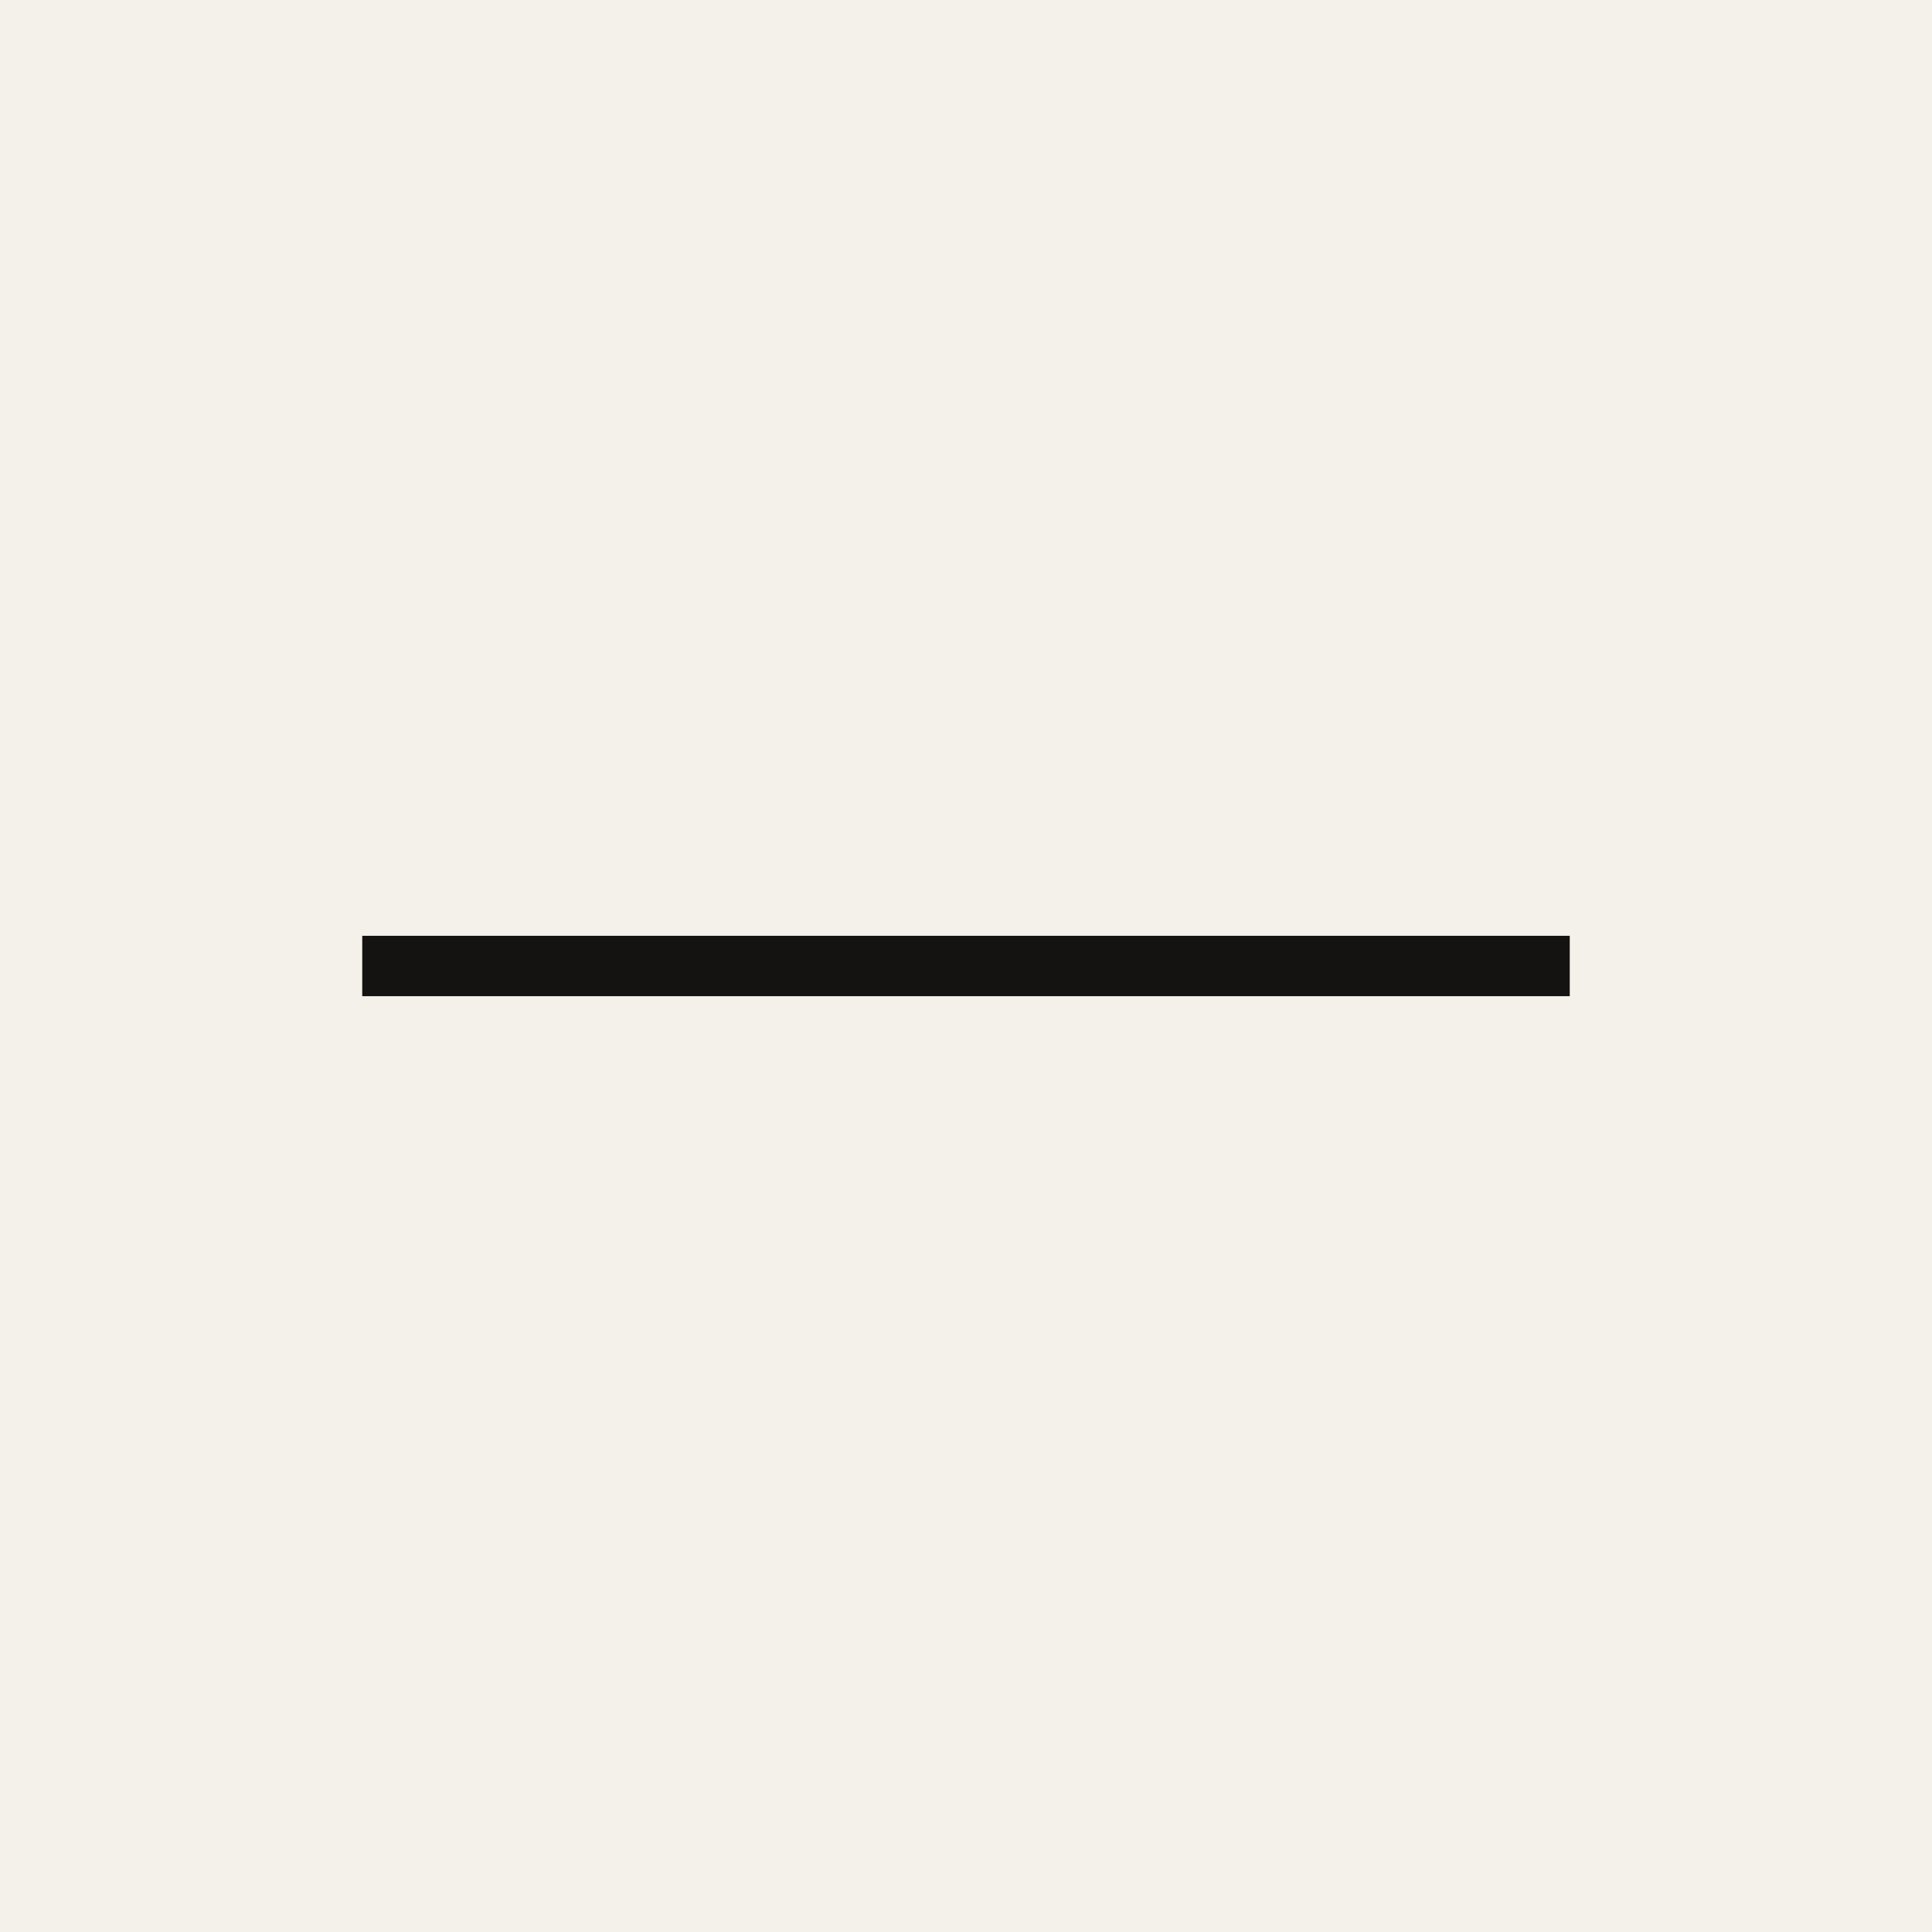
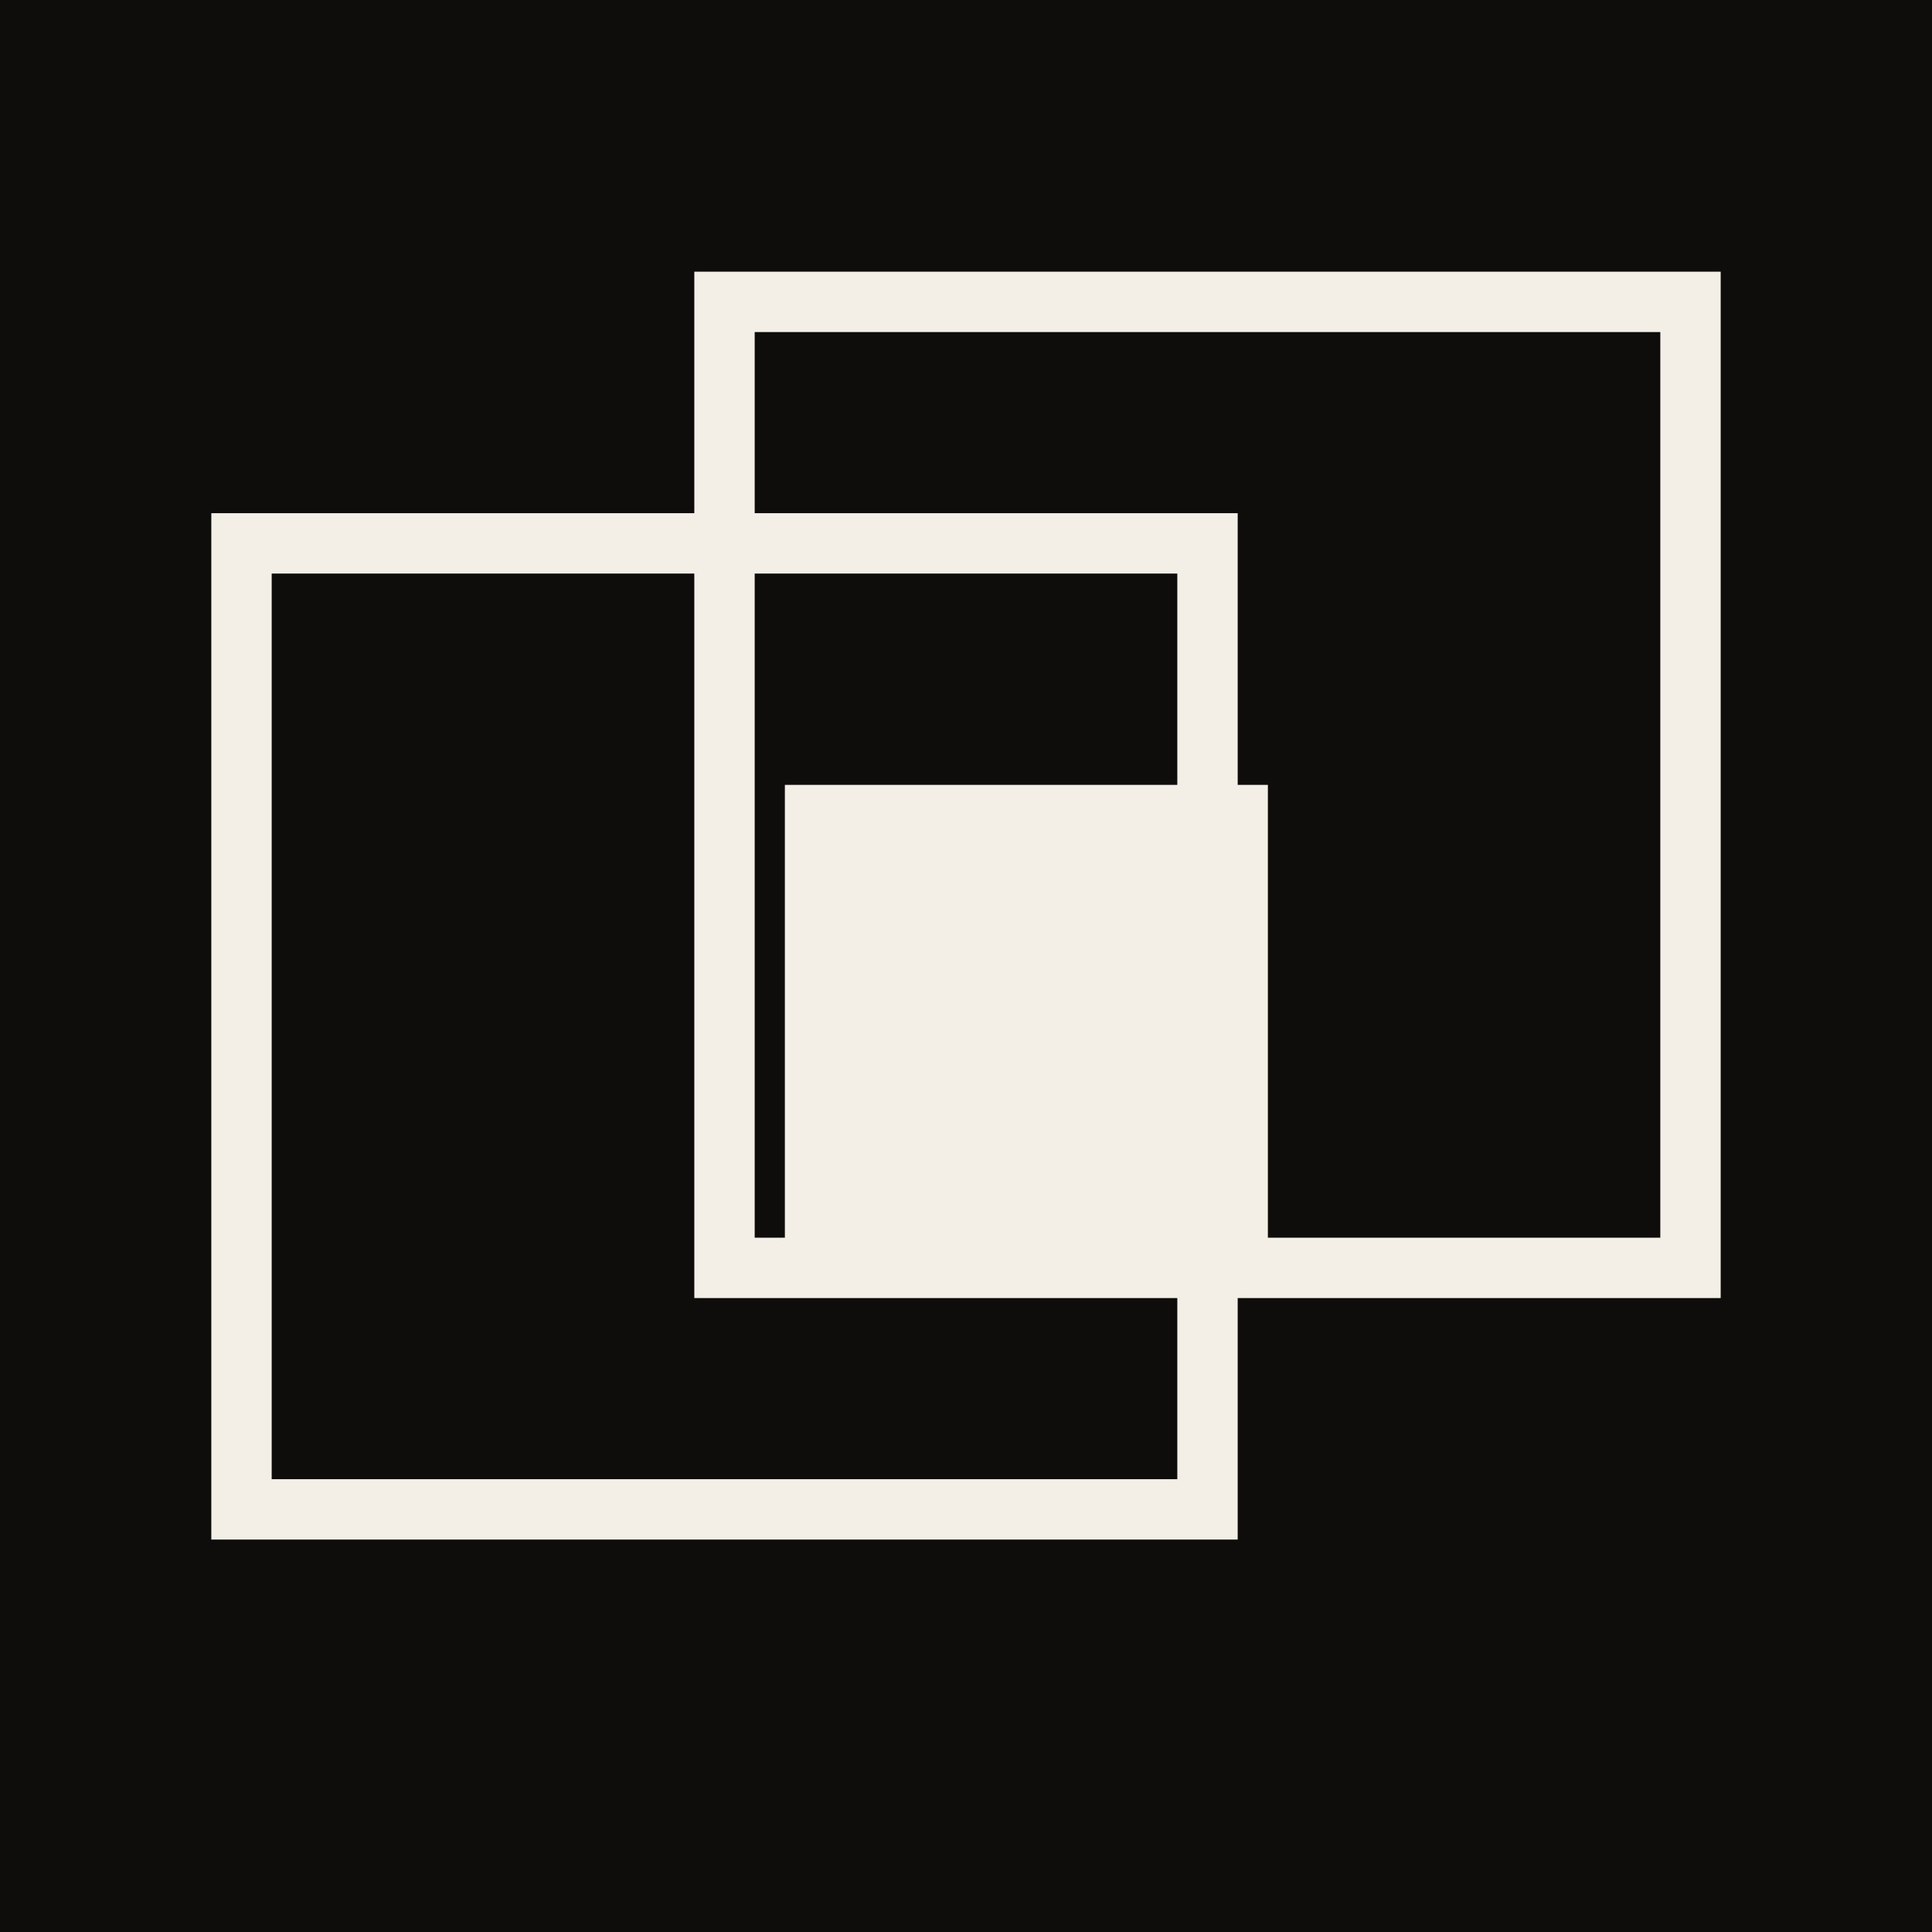
<svg xmlns="http://www.w3.org/2000/svg" viewBox="0 0 32 32">
-   <rect width="32" height="32" fill="#f4f1ea" />
-   <path d="M6 16h20" stroke="#141311" stroke-width="1" />
+   <rect width="32" height="32" fill="#0e0d0b" />
+   <rect x="4" y="9" width="16" height="16" fill="none" stroke="#f3efe6" stroke-width="1" />
+   <rect x="12" y="5" width="16" height="16" fill="none" stroke="#f3efe6" stroke-width="1" />
+   <rect x="13" y="13" width="8" height="8" fill="#f3efe6" />
</svg>
